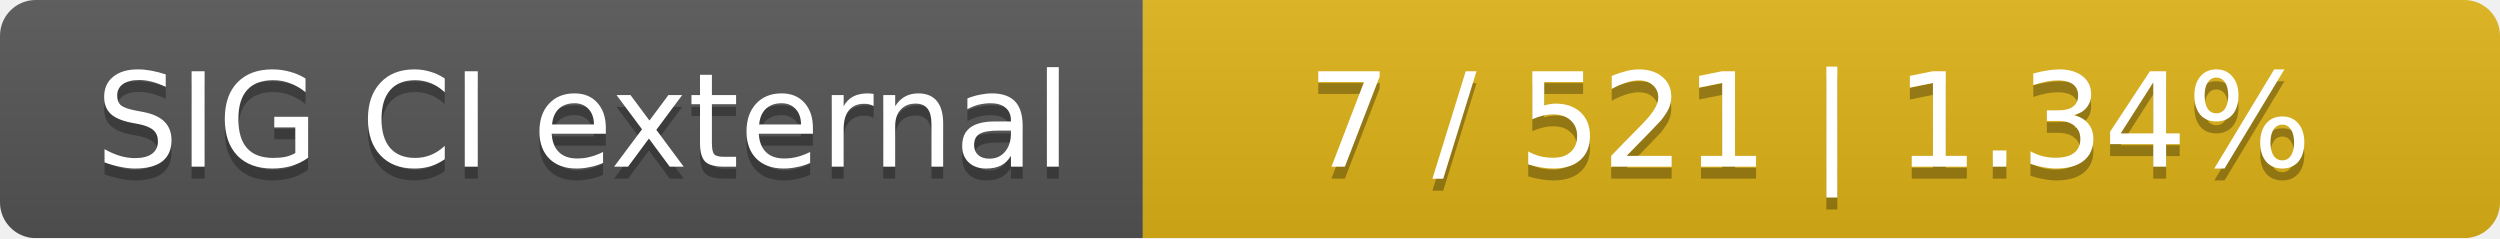
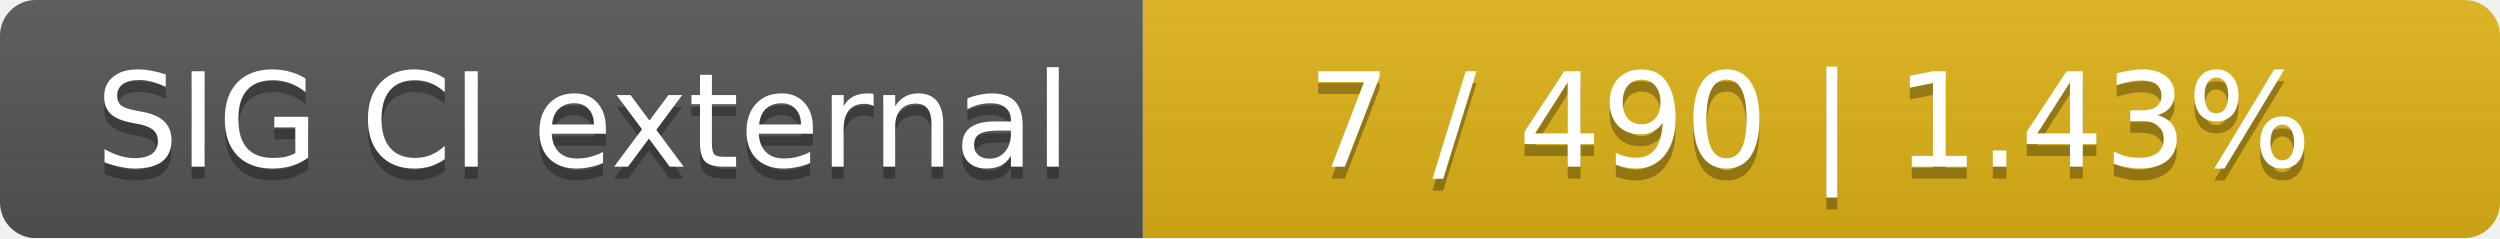
<svg xmlns="http://www.w3.org/2000/svg" width="210" height="20">
  <linearGradient id="smooth" x2="0" y2="100%">
    <stop offset="0" stop-color="#bbb" stop-opacity=".1" />
    <stop offset="1" stop-opacity=".1" />
  </linearGradient>
  <mask id="round">
    <rect width="210" height="20" rx="3" fill="#fff" />
  </mask>
  <g mask="url(#round)">
    <rect width="96" height="20" fill="#555" />
    <rect x="96" width="114" height="20" fill="#dfb317" />
    <rect width="210" height="20" fill="url(#smooth)" />
  </g>
  <g fill="#fff" text-anchor="middle" font-family="DejaVu Sans,Verdana,Geneva,sans-serif" font-size="11">
    <text x="49" y="15" fill="#010101" fill-opacity=".3">SIG CI external</text>
    <text x="49" y="14">SIG CI external</text>
-     <text x="152" y="15" fill="#010101" fill-opacity=".3">7 / 521    |    1.34%</text>
-     <text x="152" y="14">7 / 521    |    1.34%</text>
+     <text x="152" y="15" fill="#010101" fill-opacity=".3">7 / 490    |    1.43%</text>
+     <text x="152" y="14">7 / 490    |    1.43%</text>
  </g>
</svg>
